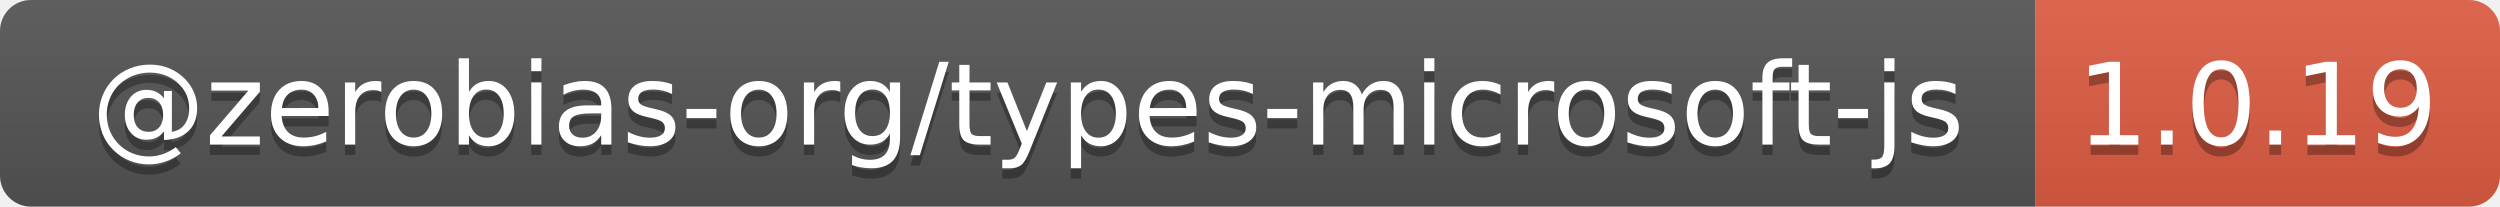
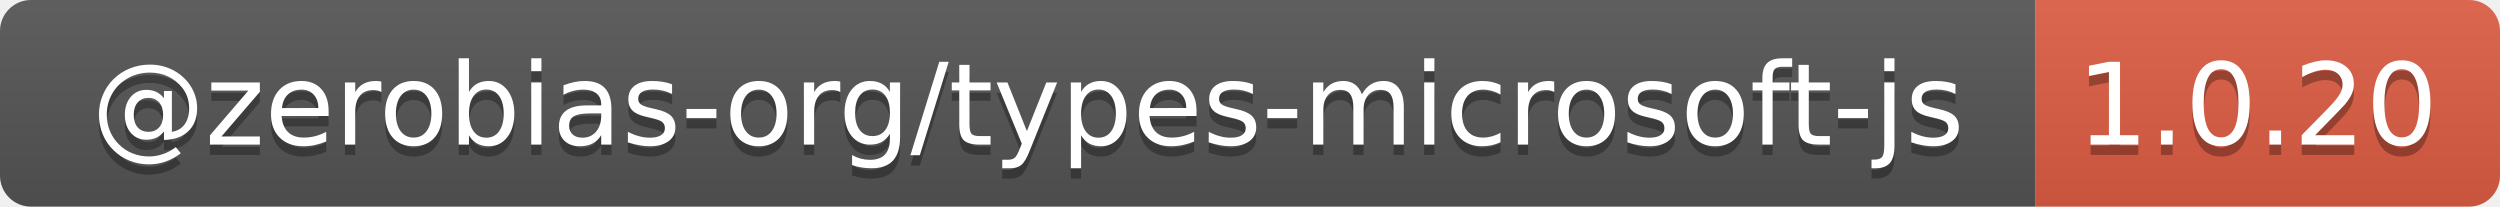
- <svg xmlns="http://www.w3.org/2000/svg" width="242" height="20" role="img" aria-label="@zerobias-org/types-microsoft-js: 1.0.19">
+ <svg xmlns="http://www.w3.org/2000/svg" width="242" height="20" role="img" aria-label="@zerobias-org/types-microsoft-js: 1.0.20">
  <linearGradient id="s" x2="0" y2="100%">
    <stop offset="0" stop-color="#bbb" stop-opacity=".1" />
    <stop offset="1" stop-opacity=".1" />
  </linearGradient>
  <clipPath id="r">
    <rect width="242" height="20" rx="3" fill="#fff" />
  </clipPath>
  <g clip-path="url(#r)">
    <rect width="197" height="20" fill="#555" />
    <rect x="197" width="45" height="20" fill="#e05d44" />
    <rect width="242" height="20" fill="url(#s)" />
  </g>
  <g fill="#fff" text-anchor="middle" font-family="Verdana,Geneva,DejaVu Sans,sans-serif" text-rendering="geometricPrecision" font-size="110">
    <text aria-hidden="true" x="995" y="150" fill="#010101" fill-opacity=".3" transform="scale(.1)" textLength="1870">@zerobias-org/types-microsoft-js</text>
    <text x="995" y="140" transform="scale(.1)" fill="#fff" textLength="1870">@zerobias-org/types-microsoft-js</text>
-     <text aria-hidden="true" x="2185" y="150" fill="#010101" fill-opacity=".3" transform="scale(.1)" textLength="350">1.0.19</text>
-     <text x="2185" y="140" transform="scale(.1)" fill="#fff" textLength="350">1.0.19</text>
+     <text aria-hidden="true" x="2185" y="150" fill="#010101" fill-opacity=".3" transform="scale(.1)" textLength="350">1.0.20</text>
+     <text x="2185" y="140" transform="scale(.1)" fill="#fff" textLength="350">1.0.20</text>
  </g>
</svg>
